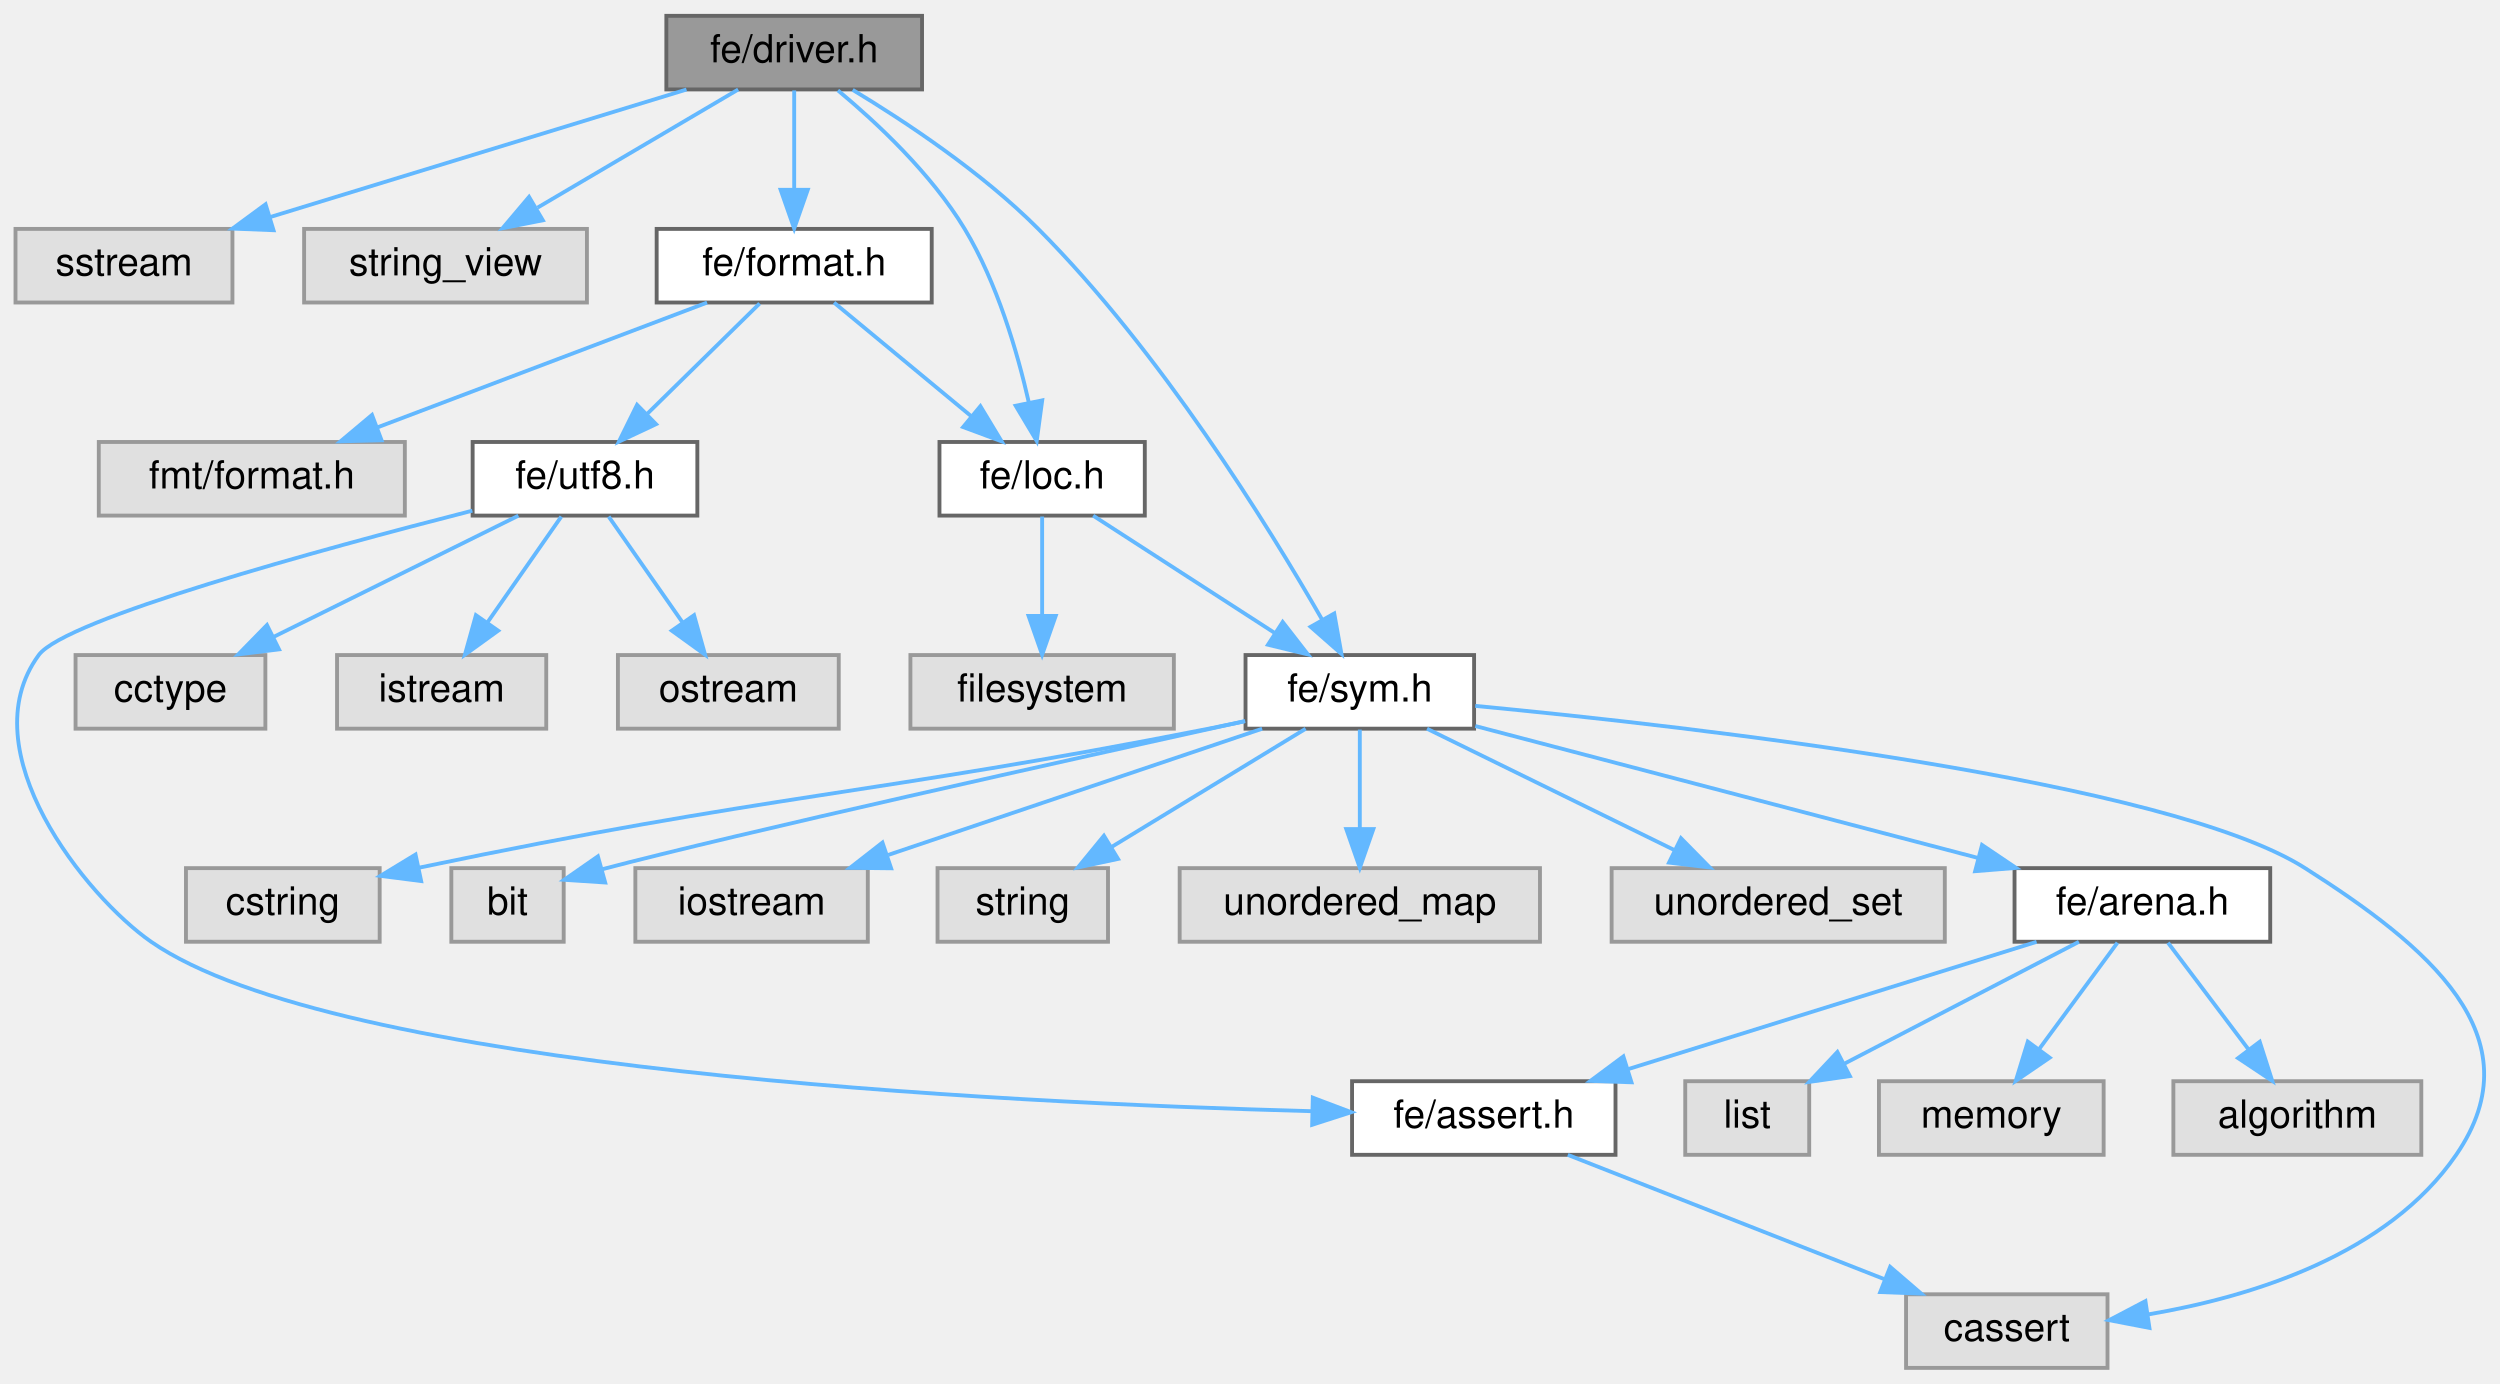
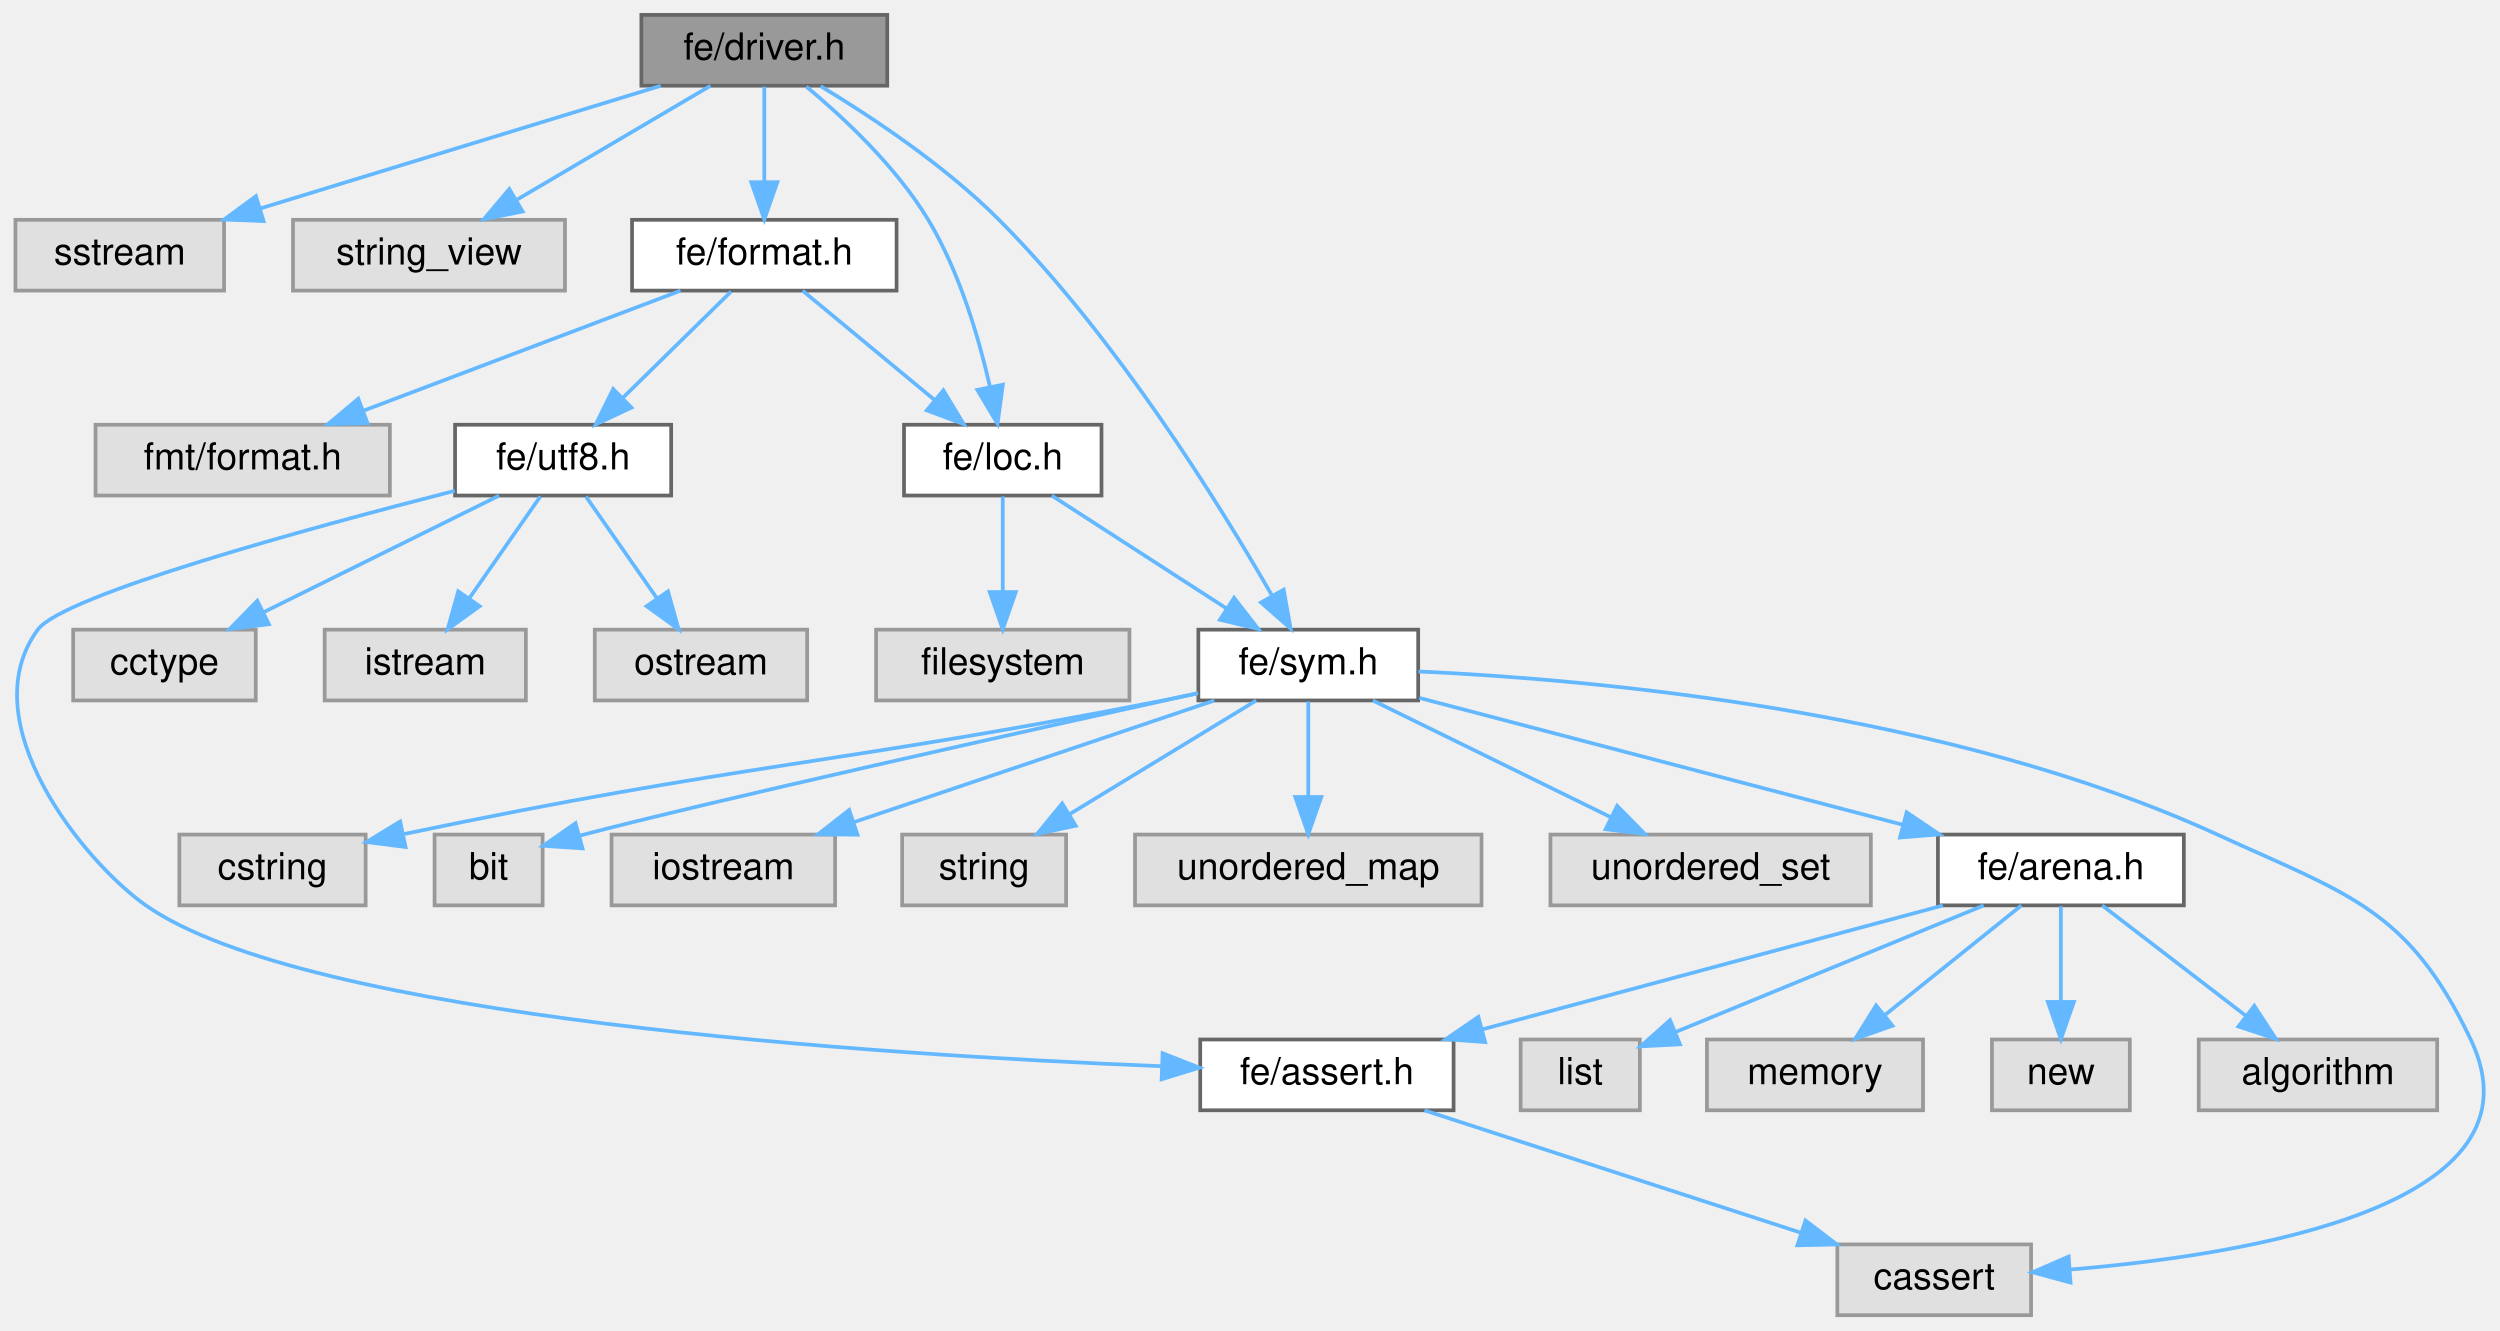
- <svg xmlns="http://www.w3.org/2000/svg" xmlns:xlink="http://www.w3.org/1999/xlink" width="645pt" height="357pt" viewBox="0.00 0.00 645.31 357.00">
+ <svg xmlns="http://www.w3.org/2000/svg" xmlns:xlink="http://www.w3.org/1999/xlink" width="671pt" height="357pt" viewBox="0.00 0.00 670.72 357.00">
  <g id="graph0" class="graph" transform="scale(1 1) rotate(0) translate(4 353)">
    <g id="Node000001" class="node">
      <g id="a_Node000001">
        <a xlink:title=" ">
          <polygon fill="#999999" stroke="#666666" points="234,-349 168,-349 168,-330 234,-330 234,-349" />
          <text text-anchor="middle" x="201" y="-337" font-family="Helvetica,sans-Serif" font-size="10.00">fe/driver.h</text>
        </a>
      </g>
    </g>
    <g id="Node000002" class="node">
      <g id="a_Node000002">
        <a xlink:title=" ">
          <polygon fill="#e0e0e0" stroke="#999999" points="56,-294 0,-294 0,-275 56,-275 56,-294" />
          <text text-anchor="middle" x="28" y="-282" font-family="Helvetica,sans-Serif" font-size="10.00">sstream</text>
        </a>
      </g>
    </g>
    <g id="edge1_Node000001_Node000002" class="edge">
      <g id="a_edge1_Node000001_Node000002">
        <a xlink:title=" ">
          <path fill="none" stroke="#63b8ff" d="M173.2,-329.98C144.03,-321.05 98,-306.94 65.6,-297.02" />
          <polygon fill="#63b8ff" stroke="#63b8ff" points="66.6,-293.66 56.01,-294.08 64.55,-300.36 66.6,-293.66" />
        </a>
      </g>
    </g>
    <g id="Node000003" class="node">
      <g id="a_Node000003">
        <a xlink:title=" ">
          <polygon fill="#e0e0e0" stroke="#999999" points="147.5,-294 74.5,-294 74.5,-275 147.5,-275 147.5,-294" />
          <text text-anchor="middle" x="111" y="-282" font-family="Helvetica,sans-Serif" font-size="10.00">string_view</text>
        </a>
      </g>
    </g>
    <g id="edge2_Node000001_Node000003" class="edge">
      <g id="a_edge2_Node000001_Node000003">
        <a xlink:title=" ">
          <path fill="none" stroke="#63b8ff" d="M186.54,-329.98C172.58,-321.77 151.21,-309.18 134.75,-299.49" />
          <polygon fill="#63b8ff" stroke="#63b8ff" points="136.12,-296.23 125.72,-294.17 132.56,-302.26 136.12,-296.23" />
        </a>
      </g>
    </g>
    <g id="Node000004" class="node">
      <g id="a_Node000004">
        <a xlink:href="format_8h.html" target="_top" xlink:title=" ">
          <polygon fill="white" stroke="#666666" points="236.5,-294 165.5,-294 165.5,-275 236.5,-275 236.5,-294" />
          <text text-anchor="middle" x="201" y="-282" font-family="Helvetica,sans-Serif" font-size="10.00">fe/format.h</text>
        </a>
      </g>
    </g>
    <g id="edge3_Node000001_Node000004" class="edge">
      <g id="a_edge3_Node000001_Node000004">
        <a xlink:title=" ">
          <path fill="none" stroke="#63b8ff" d="M201,-329.75C201,-322.8 201,-312.85 201,-304.13" />
          <polygon fill="#63b8ff" stroke="#63b8ff" points="204.5,-304.09 201,-294.09 197.5,-304.09 204.5,-304.09" />
        </a>
      </g>
    </g>
    <g id="Node000006" class="node">
      <g id="a_Node000006">
        <a xlink:href="loc_8h.html" target="_top" xlink:title=" ">
          <polygon fill="white" stroke="#666666" points="291.5,-239 238.5,-239 238.5,-220 291.5,-220 291.5,-239" />
          <text text-anchor="middle" x="265" y="-227" font-family="Helvetica,sans-Serif" font-size="10.00">fe/loc.h</text>
        </a>
      </g>
    </g>
-     <g id="edge26_Node000001_Node000006" class="edge">
-       <g id="a_edge26_Node000001_Node000006">
+     <g id="edge27_Node000001_Node000006" class="edge">
+       <g id="a_edge27_Node000001_Node000006">
        <a xlink:title=" ">
          <path fill="none" stroke="#63b8ff" d="M212.28,-329.76C222.19,-321.52 236.36,-308.33 245,-294 253.39,-280.08 258.6,-262.29 261.59,-249.09" />
          <polygon fill="#63b8ff" stroke="#63b8ff" points="265.02,-249.75 263.6,-239.26 258.17,-248.35 265.02,-249.75" />
        </a>
      </g>
    </g>
    <g id="Node000008" class="node">
      <g id="a_Node000008">
        <a xlink:href="sym_8h.html" target="_top" xlink:title=" ">
          <polygon fill="white" stroke="#666666" points="376.5,-184 317.5,-184 317.5,-165 376.5,-165 376.5,-184" />
          <text text-anchor="middle" x="347" y="-172" font-family="Helvetica,sans-Serif" font-size="10.00">fe/sym.h</text>
        </a>
      </g>
    </g>
-     <g id="edge27_Node000001_Node000008" class="edge">
-       <g id="a_edge27_Node000001_Node000008">
+     <g id="edge28_Node000001_Node000008" class="edge">
+       <g id="a_edge28_Node000001_Node000008">
        <a xlink:title=" ">
          <path fill="none" stroke="#63b8ff" d="M216.1,-329.89C229.6,-321.75 249.45,-308.61 264,-294 295.47,-262.41 323.21,-217.64 337.26,-193.17" />
          <polygon fill="#63b8ff" stroke="#63b8ff" points="340.4,-194.73 342.26,-184.3 334.3,-191.29 340.4,-194.73" />
        </a>
      </g>
    </g>
    <g id="Node000005" class="node">
      <g id="a_Node000005">
        <a xlink:title=" ">
          <polygon fill="#e0e0e0" stroke="#999999" points="100.5,-239 21.5,-239 21.5,-220 100.5,-220 100.5,-239" />
          <text text-anchor="middle" x="61" y="-227" font-family="Helvetica,sans-Serif" font-size="10.00">fmt/format.h</text>
        </a>
      </g>
    </g>
    <g id="edge4_Node000004_Node000005" class="edge">
      <g id="a_edge4_Node000004_Node000005">
        <a xlink:title=" ">
          <path fill="none" stroke="#63b8ff" d="M178.51,-274.98C155.48,-266.27 119.46,-252.63 93.37,-242.75" />
          <polygon fill="#63b8ff" stroke="#63b8ff" points="94.49,-239.44 83.9,-239.17 92.02,-245.98 94.49,-239.44" />
        </a>
      </g>
    </g>
    <g id="edge5_Node000004_Node000006" class="edge">
      <g id="a_edge5_Node000004_Node000006">
        <a xlink:title=" ">
          <path fill="none" stroke="#63b8ff" d="M211.28,-274.98C220.84,-267.07 235.28,-255.11 246.78,-245.58" />
          <polygon fill="#63b8ff" stroke="#63b8ff" points="249.06,-248.24 254.53,-239.17 244.6,-242.85 249.06,-248.24" />
        </a>
      </g>
    </g>
-     <g id="Node000021" class="node">
-       <g id="a_Node000021">
+     <g id="Node000022" class="node">
+       <g id="a_Node000022">
        <a xlink:href="utf8_8h.html" target="_top" xlink:title=" ">
          <polygon fill="white" stroke="#666666" points="176,-239 118,-239 118,-220 176,-220 176,-239" />
          <text text-anchor="middle" x="147" y="-227" font-family="Helvetica,sans-Serif" font-size="10.00">fe/utf8.h</text>
        </a>
      </g>
    </g>
-     <g id="edge21_Node000004_Node000021" class="edge">
-       <g id="a_edge21_Node000004_Node000021">
+     <g id="edge22_Node000004_Node000022" class="edge">
+       <g id="a_edge22_Node000004_Node000022">
        <a xlink:title=" ">
          <path fill="none" stroke="#63b8ff" d="M192.08,-274.75C184.22,-267.03 172.57,-255.6 163.08,-246.28" />
          <polygon fill="#63b8ff" stroke="#63b8ff" points="165.34,-243.6 155.75,-239.09 160.44,-248.59 165.34,-243.6" />
        </a>
      </g>
    </g>
    <g id="Node000007" class="node">
      <g id="a_Node000007">
        <a xlink:title=" ">
          <polygon fill="#e0e0e0" stroke="#999999" points="299,-184 231,-184 231,-165 299,-165 299,-184" />
          <text text-anchor="middle" x="265" y="-172" font-family="Helvetica,sans-Serif" font-size="10.00">filesystem</text>
        </a>
      </g>
    </g>
    <g id="edge6_Node000006_Node000007" class="edge">
      <g id="a_edge6_Node000006_Node000007">
        <a xlink:title=" ">
          <path fill="none" stroke="#63b8ff" d="M265,-219.75C265,-212.8 265,-202.85 265,-194.13" />
          <polygon fill="#63b8ff" stroke="#63b8ff" points="268.5,-194.09 265,-184.09 261.5,-194.09 268.5,-194.09" />
        </a>
      </g>
    </g>
    <g id="edge7_Node000006_Node000008" class="edge">
      <g id="a_edge7_Node000006_Node000008">
        <a xlink:title=" ">
          <path fill="none" stroke="#63b8ff" d="M278.17,-219.98C290.77,-211.84 310,-199.41 324.94,-189.76" />
          <polygon fill="#63b8ff" stroke="#63b8ff" points="327.09,-192.54 333.59,-184.17 323.29,-186.66 327.09,-192.54" />
        </a>
      </g>
    </g>
    <g id="Node000009" class="node">
      <g id="a_Node000009">
        <a xlink:title=" ">
-           <polygon fill="#e0e0e0" stroke="#999999" points="540,-19 488,-19 488,0 540,0 540,-19" />
-           <text text-anchor="middle" x="514" y="-7" font-family="Helvetica,sans-Serif" font-size="10.00">cassert</text>
+           <polygon fill="#e0e0e0" stroke="#999999" points="541,-19 489,-19 489,0 541,0 541,-19" />
+           <text text-anchor="middle" x="515" y="-7" font-family="Helvetica,sans-Serif" font-size="10.00">cassert</text>
        </a>
      </g>
    </g>
    <g id="edge8_Node000008_Node000009" class="edge">
      <g id="a_edge8_Node000008_Node000009">
        <a xlink:title=" ">
-           <path fill="none" stroke="#63b8ff" d="M376.8,-170.88C433.81,-165.43 555.77,-151.44 591,-129 622.36,-109.03 651.06,-85.64 630,-55 612.31,-29.27 577.53,-18.41 550.64,-13.83" />
-           <polygon fill="#63b8ff" stroke="#63b8ff" points="550.82,-10.32 540.41,-12.32 549.79,-17.24 550.82,-10.32" />
+           <path fill="none" stroke="#63b8ff" d="M376.57,-172.78C423.93,-170.62 518.79,-162.14 591,-129 626.33,-112.79 642.26,-109.08 659,-74 680.15,-29.69 600.64,-16.3 551.37,-12.25" />
+           <polygon fill="#63b8ff" stroke="#63b8ff" points="551.59,-8.76 541.37,-11.52 551.09,-15.74 551.59,-8.76" />
        </a>
      </g>
    </g>
    <g id="Node000010" class="node">
      <g id="a_Node000010">
        <a xlink:title=" ">
          <polygon fill="#e0e0e0" stroke="#999999" points="94,-129 44,-129 44,-110 94,-110 94,-129" />
          <text text-anchor="middle" x="69" y="-117" font-family="Helvetica,sans-Serif" font-size="10.00">cstring</text>
        </a>
      </g>
    </g>
    <g id="edge9_Node000008_Node000010" class="edge">
      <g id="a_edge9_Node000008_Node000010">
        <a xlink:title=" ">
          <path fill="none" stroke="#63b8ff" d="M317.22,-166.88C314.11,-166.23 310.99,-165.59 308,-165 220.34,-147.76 195.19,-148.18 104.13,-129.11" />
          <polygon fill="#63b8ff" stroke="#63b8ff" points="104.71,-125.66 94.2,-127.01 103.26,-132.51 104.71,-125.66" />
        </a>
      </g>
    </g>
    <g id="Node000011" class="node">
      <g id="a_Node000011">
        <a xlink:title=" ">
          <polygon fill="#e0e0e0" stroke="#999999" points="141.5,-129 112.5,-129 112.5,-110 141.5,-110 141.5,-129" />
          <text text-anchor="middle" x="127" y="-117" font-family="Helvetica,sans-Serif" font-size="10.00">bit</text>
        </a>
      </g>
    </g>
    <g id="edge10_Node000008_Node000011" class="edge">
      <g id="a_edge10_Node000008_Node000011">
        <a xlink:title=" ">
          <path fill="none" stroke="#63b8ff" d="M317.41,-166.98C271.8,-156.91 186.64,-137.99 151.5,-128.73" />
          <polygon fill="#63b8ff" stroke="#63b8ff" points="152.21,-125.29 141.63,-125.99 150.33,-132.04 152.21,-125.29" />
        </a>
      </g>
    </g>
    <g id="Node000012" class="node">
      <g id="a_Node000012">
        <a xlink:title=" ">
          <polygon fill="#e0e0e0" stroke="#999999" points="220,-129 160,-129 160,-110 220,-110 220,-129" />
          <text text-anchor="middle" x="190" y="-117" font-family="Helvetica,sans-Serif" font-size="10.00">iostream</text>
        </a>
      </g>
    </g>
    <g id="edge11_Node000008_Node000012" class="edge">
      <g id="a_edge11_Node000008_Node000012">
        <a xlink:title=" ">
          <path fill="none" stroke="#63b8ff" d="M321.78,-164.98C295.64,-156.16 254.6,-142.31 225.27,-132.41" />
          <polygon fill="#63b8ff" stroke="#63b8ff" points="226.02,-128.96 215.42,-129.08 223.78,-135.6 226.02,-128.96" />
        </a>
      </g>
    </g>
    <g id="Node000013" class="node">
      <g id="a_Node000013">
        <a xlink:title=" ">
          <polygon fill="#e0e0e0" stroke="#999999" points="282,-129 238,-129 238,-110 282,-110 282,-129" />
          <text text-anchor="middle" x="260" y="-117" font-family="Helvetica,sans-Serif" font-size="10.00">string</text>
        </a>
      </g>
    </g>
    <g id="edge12_Node000008_Node000013" class="edge">
      <g id="a_edge12_Node000008_Node000013">
        <a xlink:title=" ">
          <path fill="none" stroke="#63b8ff" d="M333.02,-164.98C319.53,-156.77 298.87,-144.18 282.96,-134.49" />
          <polygon fill="#63b8ff" stroke="#63b8ff" points="284.59,-131.38 274.23,-129.17 280.95,-137.36 284.59,-131.38" />
        </a>
      </g>
    </g>
    <g id="Node000014" class="node">
      <g id="a_Node000014">
        <a xlink:title=" ">
          <polygon fill="#e0e0e0" stroke="#999999" points="393.5,-129 300.5,-129 300.5,-110 393.5,-110 393.5,-129" />
          <text text-anchor="middle" x="347" y="-117" font-family="Helvetica,sans-Serif" font-size="10.00">unordered_map</text>
        </a>
      </g>
    </g>
    <g id="edge13_Node000008_Node000014" class="edge">
      <g id="a_edge13_Node000008_Node000014">
        <a xlink:title=" ">
          <path fill="none" stroke="#63b8ff" d="M347,-164.75C347,-157.8 347,-147.85 347,-139.13" />
          <polygon fill="#63b8ff" stroke="#63b8ff" points="350.5,-139.09 347,-129.09 343.5,-139.09 350.5,-139.09" />
        </a>
      </g>
    </g>
    <g id="Node000015" class="node">
      <g id="a_Node000015">
        <a xlink:title=" ">
          <polygon fill="#e0e0e0" stroke="#999999" points="498,-129 412,-129 412,-110 498,-110 498,-129" />
          <text text-anchor="middle" x="455" y="-117" font-family="Helvetica,sans-Serif" font-size="10.00">unordered_set</text>
        </a>
      </g>
    </g>
    <g id="edge14_Node000008_Node000015" class="edge">
      <g id="a_edge14_Node000008_Node000015">
        <a xlink:title=" ">
          <path fill="none" stroke="#63b8ff" d="M364.35,-164.98C381.57,-156.54 408.2,-143.47 428.15,-133.68" />
          <polygon fill="#63b8ff" stroke="#63b8ff" points="429.9,-136.72 437.33,-129.17 426.81,-130.43 429.9,-136.72" />
        </a>
      </g>
    </g>
    <g id="Node000016" class="node">
      <g id="a_Node000016">
        <a xlink:href="arena_8h.html" target="_top" xlink:title=" ">
          <polygon fill="white" stroke="#666666" points="582,-129 516,-129 516,-110 582,-110 582,-129" />
          <text text-anchor="middle" x="549" y="-117" font-family="Helvetica,sans-Serif" font-size="10.00">fe/arena.h</text>
        </a>
      </g>
    </g>
    <g id="edge15_Node000008_Node000016" class="edge">
      <g id="a_edge15_Node000008_Node000016">
        <a xlink:title=" ">
          <path fill="none" stroke="#63b8ff" d="M376.81,-165.68C411.06,-156.69 467.54,-141.87 506.42,-131.67" />
          <polygon fill="#63b8ff" stroke="#63b8ff" points="507.61,-134.98 516.39,-129.06 505.83,-128.21 507.61,-134.98" />
        </a>
      </g>
    </g>
    <g id="Node000017" class="node">
      <g id="a_Node000017">
        <a xlink:title=" ">
-           <polygon fill="#e0e0e0" stroke="#999999" points="621,-74 557,-74 557,-55 621,-55 621,-74" />
-           <text text-anchor="middle" x="589" y="-62" font-family="Helvetica,sans-Serif" font-size="10.00">algorithm</text>
+           <polygon fill="#e0e0e0" stroke="#999999" points="650,-74 586,-74 586,-55 650,-55 650,-74" />
+           <text text-anchor="middle" x="618" y="-62" font-family="Helvetica,sans-Serif" font-size="10.00">algorithm</text>
        </a>
      </g>
    </g>
    <g id="edge16_Node000016_Node000017" class="edge">
      <g id="a_edge16_Node000016_Node000017">
        <a xlink:title=" ">
-           <path fill="none" stroke="#63b8ff" d="M555.61,-109.75C561.26,-102.26 569.54,-91.28 576.45,-82.13" />
-           <polygon fill="#63b8ff" stroke="#63b8ff" points="579.29,-84.18 582.52,-74.09 573.7,-79.96 579.29,-84.18" />
+           <path fill="none" stroke="#63b8ff" d="M560.09,-109.98C570.49,-102 586.26,-89.88 598.72,-80.31" />
+           <polygon fill="#63b8ff" stroke="#63b8ff" points="600.91,-83.04 606.71,-74.17 596.65,-77.49 600.91,-83.04" />
        </a>
      </g>
    </g>
    <g id="Node000018" class="node">
      <g id="a_Node000018">
        <a xlink:title=" ">
-           <polygon fill="#e0e0e0" stroke="#999999" points="463,-74 431,-74 431,-55 463,-55 463,-74" />
-           <text text-anchor="middle" x="447" y="-62" font-family="Helvetica,sans-Serif" font-size="10.00">list</text>
+           <polygon fill="#e0e0e0" stroke="#999999" points="436,-74 404,-74 404,-55 436,-55 436,-74" />
+           <text text-anchor="middle" x="420" y="-62" font-family="Helvetica,sans-Serif" font-size="10.00">list</text>
        </a>
      </g>
    </g>
    <g id="edge17_Node000016_Node000018" class="edge">
      <g id="a_edge17_Node000016_Node000018">
        <a xlink:title=" ">
-           <path fill="none" stroke="#63b8ff" d="M532.61,-109.98C516.23,-101.47 490.83,-88.28 471.95,-78.46" />
-           <polygon fill="#63b8ff" stroke="#63b8ff" points="473.5,-75.32 463.01,-73.82 470.27,-81.54 473.5,-75.32" />
+           <path fill="none" stroke="#63b8ff" d="M528.27,-109.98C505.74,-100.73 469.71,-85.92 445.47,-75.96" />
+           <polygon fill="#63b8ff" stroke="#63b8ff" points="446.76,-72.71 436.18,-72.15 444.1,-79.19 446.76,-72.71" />
        </a>
      </g>
    </g>
    <g id="Node000019" class="node">
      <g id="a_Node000019">
        <a xlink:title=" ">
-           <polygon fill="#e0e0e0" stroke="#999999" points="539,-74 481,-74 481,-55 539,-55 539,-74" />
-           <text text-anchor="middle" x="510" y="-62" font-family="Helvetica,sans-Serif" font-size="10.00">memory</text>
+           <polygon fill="#e0e0e0" stroke="#999999" points="512,-74 454,-74 454,-55 512,-55 512,-74" />
+           <text text-anchor="middle" x="483" y="-62" font-family="Helvetica,sans-Serif" font-size="10.00">memory</text>
        </a>
      </g>
    </g>
    <g id="edge18_Node000016_Node000019" class="edge">
      <g id="a_edge18_Node000016_Node000019">
        <a xlink:title=" ">
-           <path fill="none" stroke="#63b8ff" d="M542.56,-109.75C537.11,-102.34 529.14,-91.5 522.44,-82.41" />
-           <polygon fill="#63b8ff" stroke="#63b8ff" points="525.07,-80.07 516.32,-74.09 519.43,-84.22 525.07,-80.07" />
+           <path fill="none" stroke="#63b8ff" d="M538.4,-109.98C528.54,-102.07 513.65,-90.11 501.78,-80.58" />
+           <polygon fill="#63b8ff" stroke="#63b8ff" points="503.79,-77.7 493.8,-74.17 499.4,-83.16 503.79,-77.7" />
        </a>
      </g>
    </g>
    <g id="Node000020" class="node">
      <g id="a_Node000020">
-         <a xlink:href="assert_8h.html" target="_top" xlink:title=" ">
-           <polygon fill="white" stroke="#666666" points="413,-74 345,-74 345,-55 413,-55 413,-74" />
-           <text text-anchor="middle" x="379" y="-62" font-family="Helvetica,sans-Serif" font-size="10.00">fe/assert.h</text>
+         <a xlink:title=" ">
+           <polygon fill="#e0e0e0" stroke="#999999" points="567.5,-74 530.5,-74 530.5,-55 567.5,-55 567.5,-74" />
+           <text text-anchor="middle" x="549" y="-62" font-family="Helvetica,sans-Serif" font-size="10.00">new</text>
        </a>
      </g>
    </g>
    <g id="edge19_Node000016_Node000020" class="edge">
      <g id="a_edge19_Node000016_Node000020">
        <a xlink:title=" ">
-           <path fill="none" stroke="#63b8ff" d="M521.69,-109.98C493.15,-101.09 448.17,-87.07 416.36,-77.15" />
-           <polygon fill="#63b8ff" stroke="#63b8ff" points="417.12,-73.72 406.53,-74.08 415.03,-80.4 417.12,-73.72" />
-         </a>
-       </g>
-     </g>
-     <g id="edge20_Node000020_Node000009" class="edge">
-       <g id="a_edge20_Node000020_Node000009">
-         <a xlink:title=" ">
-           <path fill="none" stroke="#63b8ff" d="M400.69,-54.98C422.8,-46.3 457.32,-32.75 482.45,-22.88" />
-           <polygon fill="#63b8ff" stroke="#63b8ff" points="483.89,-26.08 491.92,-19.17 481.33,-19.57 483.89,-26.08" />
-         </a>
-       </g>
-     </g>
-     <g id="edge25_Node000021_Node000020" class="edge">
-       <g id="a_edge25_Node000021_Node000020">
-         <a xlink:title=" ">
-           <path fill="none" stroke="#63b8ff" d="M117.92,-221.27C78.65,-211.23 12.77,-193.24 6,-184 -12.13,-159.27 18.29,-121.61 35,-110 82.56,-76.96 252.81,-68.45 334.56,-66.26" />
-           <polygon fill="#63b8ff" stroke="#63b8ff" points="334.87,-69.75 344.78,-66 334.7,-62.75 334.87,-69.75" />
-         </a>
-       </g>
-     </g>
-     <g id="Node000022" class="node">
-       <g id="a_Node000022">
+           <path fill="none" stroke="#63b8ff" d="M549,-109.75C549,-102.8 549,-92.85 549,-84.13" />
+           <polygon fill="#63b8ff" stroke="#63b8ff" points="552.5,-84.09 549,-74.09 545.5,-84.09 552.5,-84.09" />
+         </a>
+       </g>
+     </g>
+     <g id="Node000021" class="node">
+       <g id="a_Node000021">
+         <a xlink:href="assert_8h.html" target="_top" xlink:title=" ">
+           <polygon fill="white" stroke="#666666" points="386,-74 318,-74 318,-55 386,-55 386,-74" />
+           <text text-anchor="middle" x="352" y="-62" font-family="Helvetica,sans-Serif" font-size="10.00">fe/assert.h</text>
+         </a>
+       </g>
+     </g>
+     <g id="edge20_Node000016_Node000021" class="edge">
+       <g id="a_edge20_Node000016_Node000021">
+         <a xlink:title=" ">
+           <path fill="none" stroke="#63b8ff" d="M517.35,-109.98C483.84,-100.97 430.8,-86.7 393.86,-76.76" />
+           <polygon fill="#63b8ff" stroke="#63b8ff" points="394.47,-73.3 383.9,-74.08 392.65,-80.06 394.47,-73.3" />
+         </a>
+       </g>
+     </g>
+     <g id="edge21_Node000021_Node000009" class="edge">
+       <g id="a_edge21_Node000021_Node000009">
+         <a xlink:title=" ">
+           <path fill="none" stroke="#63b8ff" d="M378.19,-54.98C405.52,-46.1 448.56,-32.1 479.05,-22.19" />
+           <polygon fill="#63b8ff" stroke="#63b8ff" points="480.45,-25.41 488.88,-18.99 478.28,-18.76 480.45,-25.41" />
+         </a>
+       </g>
+     </g>
+     <g id="edge26_Node000022_Node000021" class="edge">
+       <g id="a_edge26_Node000022_Node000021">
+         <a xlink:title=" ">
+           <path fill="none" stroke="#63b8ff" d="M117.92,-221.27C78.65,-211.23 12.77,-193.24 6,-184 -12.11,-159.3 18.35,-121.7 35,-110 78.05,-79.75 230.83,-69.9 307.47,-66.83" />
+           <polygon fill="#63b8ff" stroke="#63b8ff" points="307.9,-70.31 317.76,-66.44 307.64,-63.32 307.9,-70.31" />
+         </a>
+       </g>
+     </g>
+     <g id="Node000023" class="node">
+       <g id="a_Node000023">
        <a xlink:title=" ">
          <polygon fill="#e0e0e0" stroke="#999999" points="64.5,-184 15.5,-184 15.5,-165 64.5,-165 64.5,-184" />
          <text text-anchor="middle" x="40" y="-172" font-family="Helvetica,sans-Serif" font-size="10.00">cctype</text>
        </a>
      </g>
    </g>
-     <g id="edge22_Node000021_Node000022" class="edge">
-       <g id="a_edge22_Node000021_Node000022">
+     <g id="edge23_Node000022_Node000023" class="edge">
+       <g id="a_edge23_Node000022_Node000023">
        <a xlink:title=" ">
          <path fill="none" stroke="#63b8ff" d="M129.81,-219.98C112.75,-211.54 86.37,-198.47 66.6,-188.68" />
          <polygon fill="#63b8ff" stroke="#63b8ff" points="68.02,-185.47 57.5,-184.17 64.91,-191.75 68.02,-185.47" />
        </a>
      </g>
    </g>
-     <g id="Node000023" class="node">
-       <g id="a_Node000023">
+     <g id="Node000024" class="node">
+       <g id="a_Node000024">
        <a xlink:title=" ">
          <polygon fill="#e0e0e0" stroke="#999999" points="137,-184 83,-184 83,-165 137,-165 137,-184" />
          <text text-anchor="middle" x="110" y="-172" font-family="Helvetica,sans-Serif" font-size="10.00">istream</text>
        </a>
      </g>
    </g>
-     <g id="edge23_Node000021_Node000023" class="edge">
-       <g id="a_edge23_Node000021_Node000023">
+     <g id="edge24_Node000022_Node000024" class="edge">
+       <g id="a_edge24_Node000022_Node000024">
        <a xlink:title=" ">
          <path fill="none" stroke="#63b8ff" d="M140.89,-219.75C135.72,-212.34 128.15,-201.5 121.81,-192.41" />
          <polygon fill="#63b8ff" stroke="#63b8ff" points="124.59,-190.29 116,-184.09 118.85,-194.29 124.59,-190.29" />
        </a>
      </g>
    </g>
-     <g id="Node000024" class="node">
-       <g id="a_Node000024">
+     <g id="Node000025" class="node">
+       <g id="a_Node000025">
        <a xlink:title=" ">
          <polygon fill="#e0e0e0" stroke="#999999" points="212.5,-184 155.5,-184 155.5,-165 212.5,-165 212.5,-184" />
          <text text-anchor="middle" x="184" y="-172" font-family="Helvetica,sans-Serif" font-size="10.00">ostream</text>
        </a>
      </g>
    </g>
-     <g id="edge24_Node000021_Node000024" class="edge">
-       <g id="a_edge24_Node000021_Node000024">
+     <g id="edge25_Node000022_Node000025" class="edge">
+       <g id="a_edge25_Node000022_Node000025">
        <a xlink:title=" ">
          <path fill="none" stroke="#63b8ff" d="M153.11,-219.75C158.28,-212.34 165.85,-201.5 172.19,-192.41" />
          <polygon fill="#63b8ff" stroke="#63b8ff" points="175.15,-194.29 178,-184.09 169.41,-190.29 175.15,-194.29" />
        </a>
      </g>
    </g>
  </g>
</svg>
